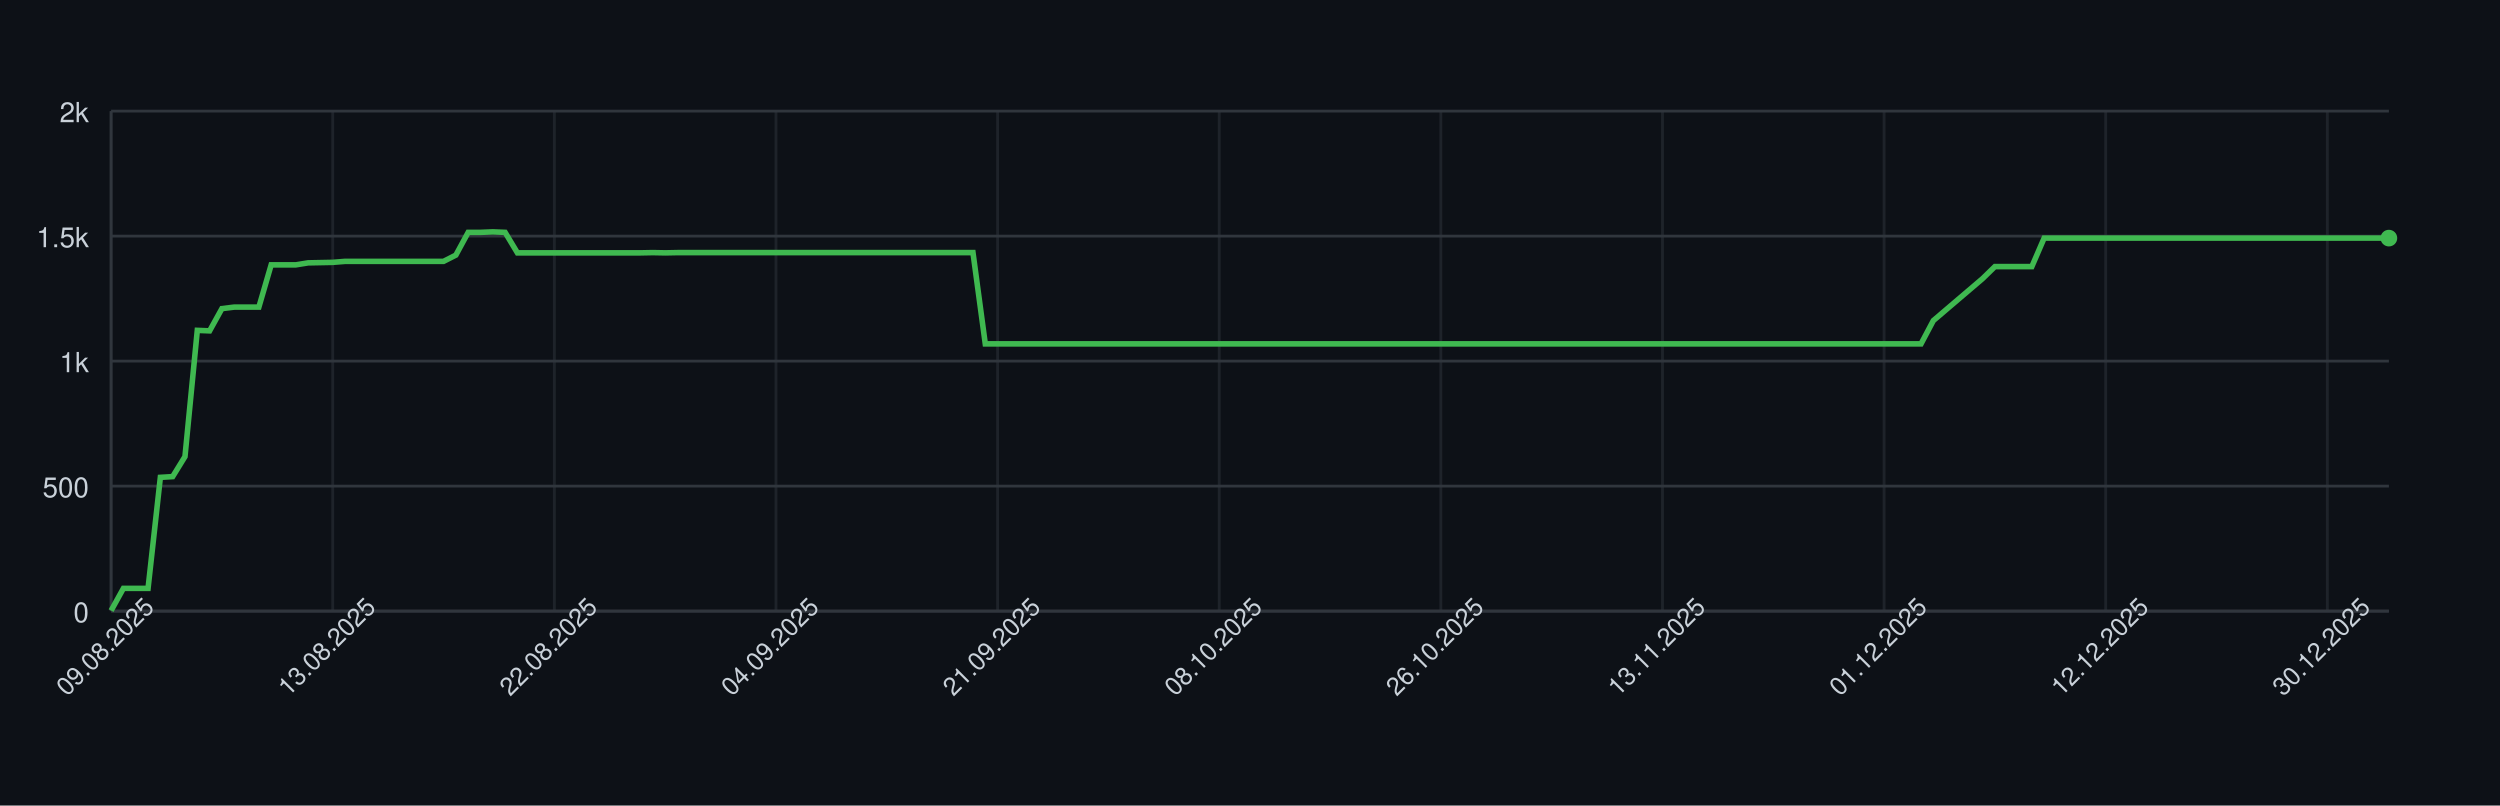
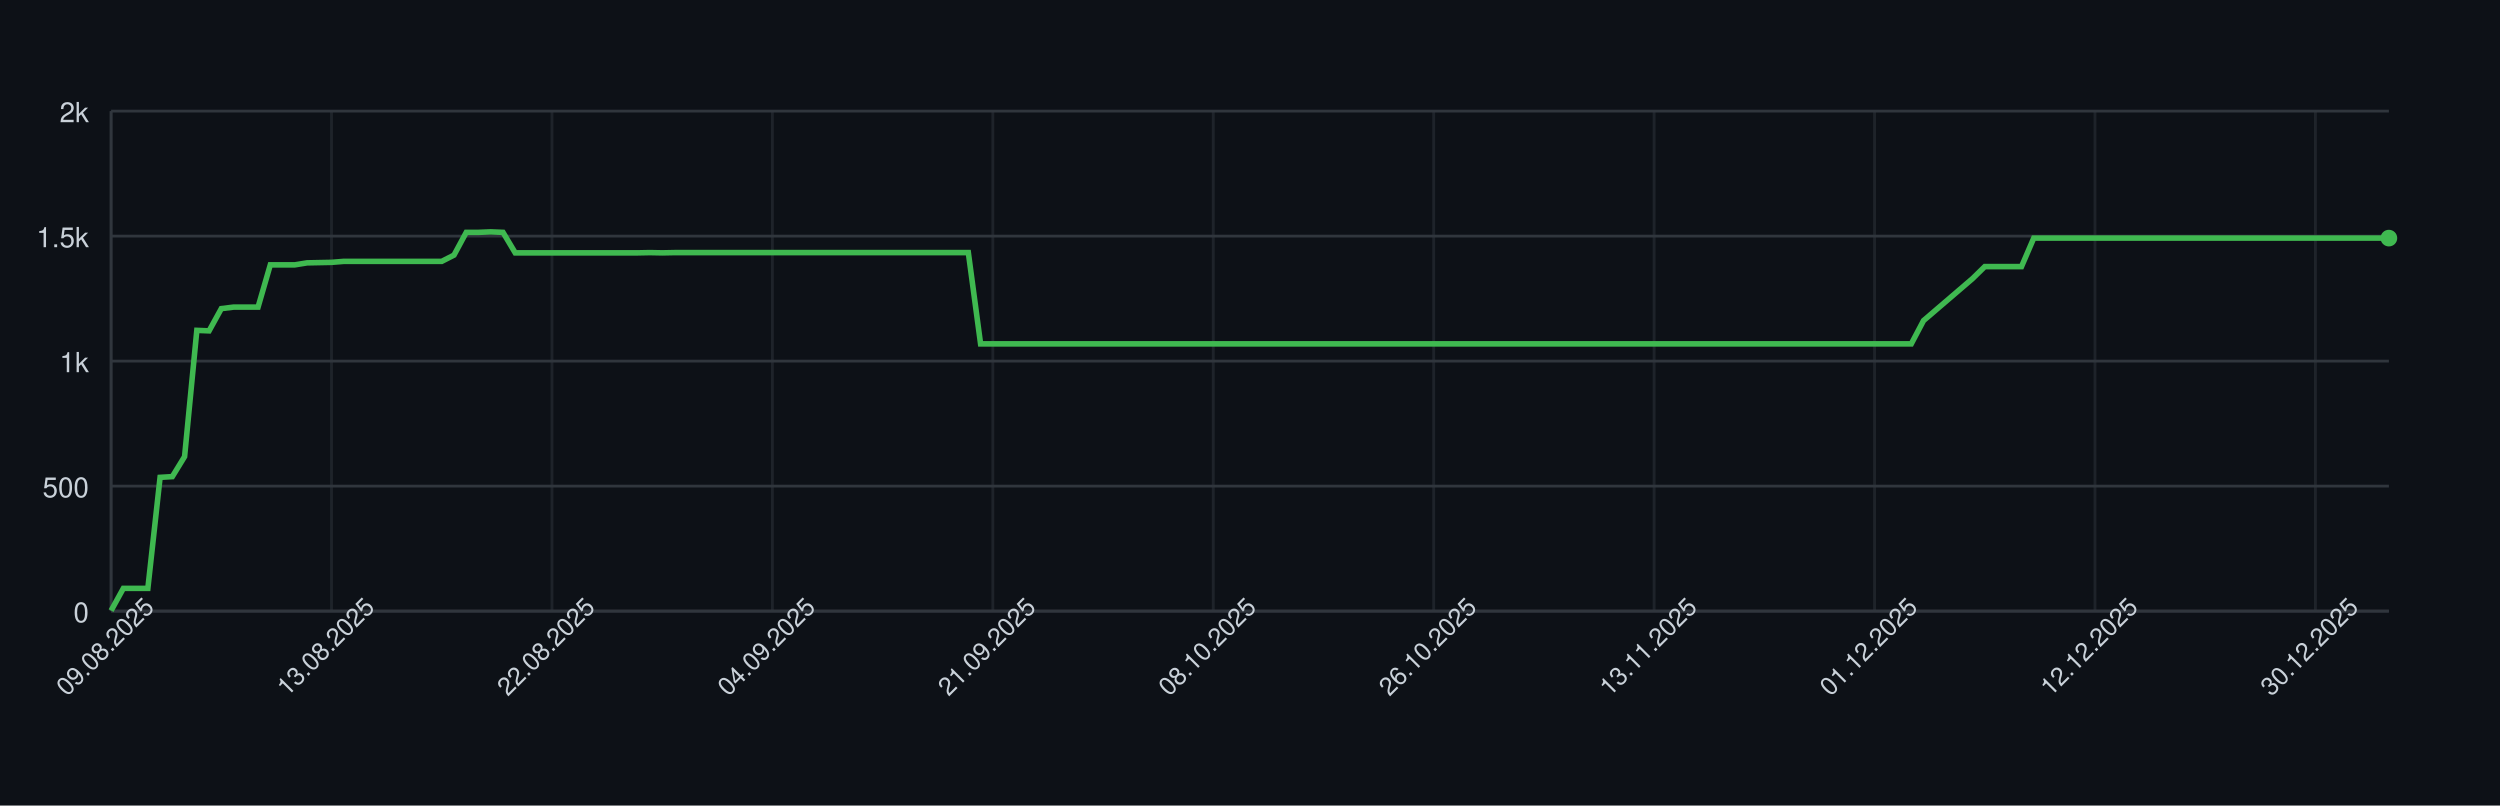
<svg xmlns="http://www.w3.org/2000/svg" width="900" height="290" style="font-family: -apple-system, BlinkMacSystemFont, 'Segoe UI', Helvetica, Arial, sans-serif;">
  <rect width="100%" height="100%" fill="#0d1117" />
  <g>
    <line x1="40" y1="220.00" x2="860" y2="220.00" stroke="#30363d" />
    <text x="32" y="224.00" font-size="10" fill="#c9d1d9" text-anchor="end">0</text>
    <line x1="40" y1="175.00" x2="860" y2="175.00" stroke="#30363d" />
    <text x="32" y="179.00" font-size="10" fill="#c9d1d9" text-anchor="end">500</text>
    <line x1="40" y1="130.00" x2="860" y2="130.00" stroke="#30363d" />
    <text x="32" y="134.00" font-size="10" fill="#c9d1d9" text-anchor="end">1k</text>
    <line x1="40" y1="85.00" x2="860" y2="85.00" stroke="#30363d" />
    <text x="32" y="89.00" font-size="10" fill="#c9d1d9" text-anchor="end">1.5k</text>
    <line x1="40" y1="40.00" x2="860" y2="40.00" stroke="#30363d" />
    <text x="32" y="44.00" font-size="10" fill="#c9d1d9" text-anchor="end">2k</text>
    <line x1="40.00" y1="40" x2="40.00" y2="220" stroke="#30363d" opacity="0.5" />
-     <line x1="119.78" y1="40" x2="119.78" y2="220" stroke="#30363d" opacity="0.5" />
-     <line x1="199.57" y1="40" x2="199.57" y2="220" stroke="#30363d" opacity="0.5" />
-     <line x1="279.35" y1="40" x2="279.35" y2="220" stroke="#30363d" opacity="0.5" />
-     <line x1="359.14" y1="40" x2="359.14" y2="220" stroke="#30363d" opacity="0.5" />
-     <line x1="438.92" y1="40" x2="438.92" y2="220" stroke="#30363d" opacity="0.5" />
-     <line x1="518.70" y1="40" x2="518.70" y2="220" stroke="#30363d" opacity="0.5" />
-     <line x1="598.49" y1="40" x2="598.49" y2="220" stroke="#30363d" opacity="0.5" />
-     <line x1="678.27" y1="40" x2="678.27" y2="220" stroke="#30363d" opacity="0.5" />
-     <line x1="758.05" y1="40" x2="758.05" y2="220" stroke="#30363d" opacity="0.5" />
-     <line x1="837.84" y1="40" x2="837.84" y2="220" stroke="#30363d" opacity="0.5" />
+     <line x1="119.35" y1="40" x2="119.35" y2="220" stroke="#30363d" opacity="0.5" />
+     <line x1="198.71" y1="40" x2="198.71" y2="220" stroke="#30363d" opacity="0.5" />
+     <line x1="278.06" y1="40" x2="278.06" y2="220" stroke="#30363d" opacity="0.5" />
+     <line x1="357.42" y1="40" x2="357.42" y2="220" stroke="#30363d" opacity="0.5" />
+     <line x1="436.77" y1="40" x2="436.77" y2="220" stroke="#30363d" opacity="0.5" />
+     <line x1="516.13" y1="40" x2="516.13" y2="220" stroke="#30363d" opacity="0.5" />
+     <line x1="595.48" y1="40" x2="595.48" y2="220" stroke="#30363d" opacity="0.5" />
+     <line x1="674.84" y1="40" x2="674.84" y2="220" stroke="#30363d" opacity="0.5" />
+     <line x1="754.19" y1="40" x2="754.19" y2="220" stroke="#30363d" opacity="0.5" />
+     <line x1="833.55" y1="40" x2="833.55" y2="220" stroke="#30363d" opacity="0.5" />
    <line x1="40" y1="220" x2="860" y2="220" stroke="#30363d" />
    <line x1="40" y1="40" x2="40" y2="220" stroke="#30363d" />
-     <path d="M 40.00 219.82 L 44.43 211.81 L 48.86 211.81 L 53.30 211.81 L 57.73 171.85 L 62.16 171.58 L 66.59 164.38 L 71.03 118.93 L 75.46 119.11 L 79.89 111.10 L 84.32 110.56 L 88.76 110.56 L 93.19 110.56 L 97.62 95.35 L 102.05 95.35 L 106.49 95.35 L 110.92 94.63 L 115.35 94.54 L 119.78 94.45 L 124.22 94.09 L 128.65 94.09 L 133.08 94.09 L 137.51 94.09 L 141.95 94.09 L 146.38 94.09 L 150.81 94.09 L 155.24 94.09 L 159.68 94.09 L 164.11 91.84 L 168.54 83.65 L 172.97 83.65 L 177.41 83.47 L 181.84 83.65 L 186.27 91.03 L 190.70 91.03 L 195.14 91.03 L 199.57 91.03 L 204.00 91.03 L 208.43 91.03 L 212.86 91.03 L 217.30 91.03 L 221.73 91.03 L 226.16 91.03 L 230.59 91.03 L 235.03 90.94 L 239.46 91.03 L 243.89 90.94 L 248.32 90.94 L 252.76 90.94 L 257.19 90.94 L 261.62 90.94 L 266.05 90.94 L 270.49 90.94 L 274.92 90.94 L 279.35 90.94 L 283.78 90.94 L 288.22 90.94 L 292.65 90.94 L 297.08 90.94 L 301.51 90.94 L 305.95 90.94 L 310.38 90.94 L 314.81 90.94 L 319.24 90.94 L 323.68 90.94 L 328.11 90.94 L 332.54 90.94 L 336.97 90.94 L 341.41 90.94 L 345.84 90.94 L 350.27 90.94 L 354.70 123.79 L 359.14 123.79 L 363.57 123.79 L 368.00 123.79 L 372.43 123.79 L 376.86 123.79 L 381.30 123.79 L 385.73 123.79 L 390.16 123.79 L 394.59 123.79 L 399.03 123.79 L 403.46 123.79 L 407.89 123.79 L 412.32 123.79 L 416.76 123.79 L 421.19 123.79 L 425.62 123.79 L 430.05 123.79 L 434.49 123.79 L 438.92 123.79 L 443.35 123.79 L 447.78 123.79 L 452.22 123.79 L 456.65 123.79 L 461.08 123.79 L 465.51 123.79 L 469.95 123.79 L 474.38 123.79 L 478.81 123.79 L 483.24 123.79 L 487.68 123.79 L 492.11 123.79 L 496.54 123.79 L 500.97 123.79 L 505.41 123.79 L 509.84 123.79 L 514.27 123.79 L 518.70 123.79 L 523.14 123.79 L 527.57 123.79 L 532.00 123.79 L 536.43 123.79 L 540.86 123.79 L 545.30 123.79 L 549.73 123.79 L 554.16 123.79 L 558.59 123.79 L 563.03 123.79 L 567.46 123.79 L 571.89 123.79 L 576.32 123.79 L 580.76 123.79 L 585.19 123.79 L 589.62 123.79 L 594.05 123.79 L 598.49 123.79 L 602.92 123.79 L 607.35 123.79 L 611.78 123.79 L 616.22 123.79 L 620.65 123.79 L 625.08 123.79 L 629.51 123.79 L 633.95 123.79 L 638.38 123.79 L 642.81 123.79 L 647.24 123.79 L 651.68 123.79 L 656.11 123.79 L 660.54 123.79 L 664.97 123.79 L 669.41 123.79 L 673.84 123.79 L 678.27 123.79 L 682.70 123.79 L 687.14 123.79 L 691.57 123.79 L 696.00 115.42 L 700.43 111.64 L 704.86 107.86 L 709.30 104.08 L 713.73 100.30 L 718.16 95.98 L 722.59 95.98 L 727.03 95.98 L 731.46 95.98 L 735.89 85.72 L 740.32 85.72 L 744.76 85.72 L 749.19 85.72 L 753.62 85.72 L 758.05 85.72 L 762.49 85.72 L 766.92 85.72 L 771.35 85.72 L 775.78 85.72 L 780.22 85.72 L 784.65 85.72 L 789.08 85.72 L 793.51 85.72 L 797.95 85.72 L 802.38 85.72 L 806.81 85.72 L 811.24 85.72 L 815.68 85.72 L 820.11 85.72 L 824.54 85.72 L 828.97 85.72 L 833.41 85.72 L 837.84 85.72 L 842.27 85.72 L 846.70 85.72 L 851.14 85.72 L 855.57 85.72 L 860.00 85.72" fill="none" stroke="#3fb950" stroke-width="2" />
+     <path d="M 40.00 219.82 L 44.41 211.81 L 48.82 211.81 L 53.23 211.81 L 57.63 171.85 L 62.04 171.58 L 66.45 164.38 L 70.86 118.93 L 75.27 119.11 L 79.68 111.10 L 84.09 110.56 L 88.49 110.56 L 92.90 110.56 L 97.31 95.35 L 101.72 95.35 L 106.13 95.35 L 110.54 94.63 L 114.95 94.54 L 119.35 94.45 L 123.76 94.09 L 128.17 94.09 L 132.58 94.09 L 136.99 94.09 L 141.40 94.09 L 145.81 94.09 L 150.22 94.09 L 154.62 94.09 L 159.03 94.09 L 163.44 91.84 L 167.85 83.65 L 172.26 83.65 L 176.67 83.47 L 181.08 83.65 L 185.48 91.03 L 189.89 91.03 L 194.30 91.03 L 198.71 91.03 L 203.12 91.03 L 207.53 91.03 L 211.94 91.03 L 216.34 91.03 L 220.75 91.03 L 225.16 91.03 L 229.57 91.03 L 233.98 90.94 L 238.39 91.03 L 242.80 90.94 L 247.20 90.94 L 251.61 90.94 L 256.02 90.94 L 260.43 90.94 L 264.84 90.94 L 269.25 90.94 L 273.66 90.94 L 278.06 90.94 L 282.47 90.94 L 286.88 90.94 L 291.29 90.94 L 295.70 90.94 L 300.11 90.94 L 304.52 90.94 L 308.92 90.94 L 313.33 90.94 L 317.74 90.94 L 322.15 90.94 L 326.56 90.94 L 330.97 90.94 L 335.38 90.94 L 339.78 90.94 L 344.19 90.94 L 348.60 90.94 L 353.01 123.79 L 357.42 123.79 L 361.83 123.79 L 366.24 123.79 L 370.65 123.79 L 375.05 123.79 L 379.46 123.79 L 383.87 123.79 L 388.28 123.79 L 392.69 123.79 L 397.10 123.79 L 401.51 123.79 L 405.91 123.79 L 410.32 123.79 L 414.73 123.79 L 419.14 123.79 L 423.55 123.79 L 427.96 123.79 L 432.37 123.79 L 436.77 123.79 L 441.18 123.79 L 445.59 123.79 L 450.00 123.79 L 454.41 123.79 L 458.82 123.79 L 463.23 123.79 L 467.63 123.79 L 472.04 123.79 L 476.45 123.79 L 480.86 123.79 L 485.27 123.79 L 489.68 123.79 L 494.09 123.79 L 498.49 123.79 L 502.90 123.79 L 507.31 123.79 L 511.72 123.79 L 516.13 123.79 L 520.54 123.79 L 524.95 123.79 L 529.35 123.79 L 533.76 123.79 L 538.17 123.79 L 542.58 123.79 L 546.99 123.79 L 551.40 123.79 L 555.81 123.79 L 560.22 123.79 L 564.62 123.79 L 569.03 123.79 L 573.44 123.79 L 577.85 123.79 L 582.26 123.79 L 586.67 123.79 L 591.08 123.79 L 595.48 123.79 L 599.89 123.79 L 604.30 123.79 L 608.71 123.79 L 613.12 123.79 L 617.53 123.79 L 621.94 123.79 L 626.34 123.79 L 630.75 123.79 L 635.16 123.79 L 639.57 123.79 L 643.98 123.79 L 648.39 123.79 L 652.80 123.79 L 657.20 123.79 L 661.61 123.79 L 666.02 123.79 L 670.43 123.79 L 674.84 123.79 L 679.25 123.79 L 683.66 123.79 L 688.06 123.79 L 692.47 115.42 L 696.88 111.64 L 701.29 107.86 L 705.70 104.08 L 710.11 100.30 L 714.52 95.98 L 718.92 95.98 L 723.33 95.98 L 727.74 95.98 L 732.15 85.72 L 736.56 85.72 L 740.97 85.72 L 745.38 85.72 L 749.78 85.72 L 754.19 85.72 L 758.60 85.72 L 763.01 85.72 L 767.42 85.72 L 771.83 85.72 L 776.24 85.72 L 780.65 85.72 L 785.05 85.72 L 789.46 85.72 L 793.87 85.72 L 798.28 85.72 L 802.69 85.72 L 807.10 85.72 L 811.51 85.72 L 815.91 85.72 L 820.32 85.72 L 824.73 85.72 L 829.14 85.72 L 833.55 85.72 L 837.96 85.72 L 842.37 85.72 L 846.77 85.72 L 851.18 85.72 L 855.59 85.72 L 860.00 85.72" fill="none" stroke="#3fb950" stroke-width="2" />
    <circle cx="860.00" cy="85.72" r="3" fill="#3fb950" />
    <text x="40.00" y="235.00" font-size="9" fill="#c9d1d9" text-anchor="middle" transform="rotate(-45 40.00 235.00)">09.08.2025</text>
-     <text x="119.78" y="235.00" font-size="9" fill="#c9d1d9" text-anchor="middle" transform="rotate(-45 119.78 235.00)">13.08.2025</text>
-     <text x="199.57" y="235.00" font-size="9" fill="#c9d1d9" text-anchor="middle" transform="rotate(-45 199.57 235.00)">22.08.2025</text>
-     <text x="279.35" y="235.00" font-size="9" fill="#c9d1d9" text-anchor="middle" transform="rotate(-45 279.35 235.00)">04.09.2025</text>
-     <text x="359.14" y="235.00" font-size="9" fill="#c9d1d9" text-anchor="middle" transform="rotate(-45 359.14 235.00)">21.09.2025</text>
-     <text x="438.92" y="235.00" font-size="9" fill="#c9d1d9" text-anchor="middle" transform="rotate(-45 438.92 235.00)">08.10.2025</text>
-     <text x="518.70" y="235.00" font-size="9" fill="#c9d1d9" text-anchor="middle" transform="rotate(-45 518.70 235.00)">26.10.2025</text>
-     <text x="598.49" y="235.00" font-size="9" fill="#c9d1d9" text-anchor="middle" transform="rotate(-45 598.49 235.00)">13.11.2025</text>
-     <text x="678.27" y="235.00" font-size="9" fill="#c9d1d9" text-anchor="middle" transform="rotate(-45 678.27 235.00)">01.12.2025</text>
-     <text x="758.05" y="235.00" font-size="9" fill="#c9d1d9" text-anchor="middle" transform="rotate(-45 758.05 235.00)">12.12.2025</text>
-     <text x="837.84" y="235.00" font-size="9" fill="#c9d1d9" text-anchor="middle" transform="rotate(-45 837.84 235.00)">30.12.2025</text>
+     <text x="119.35" y="235.00" font-size="9" fill="#c9d1d9" text-anchor="middle" transform="rotate(-45 119.35 235.00)">13.08.2025</text>
+     <text x="198.71" y="235.00" font-size="9" fill="#c9d1d9" text-anchor="middle" transform="rotate(-45 198.71 235.00)">22.08.2025</text>
+     <text x="278.06" y="235.00" font-size="9" fill="#c9d1d9" text-anchor="middle" transform="rotate(-45 278.06 235.00)">04.09.2025</text>
+     <text x="357.42" y="235.00" font-size="9" fill="#c9d1d9" text-anchor="middle" transform="rotate(-45 357.42 235.00)">21.09.2025</text>
+     <text x="436.77" y="235.00" font-size="9" fill="#c9d1d9" text-anchor="middle" transform="rotate(-45 436.77 235.00)">08.10.2025</text>
+     <text x="516.13" y="235.00" font-size="9" fill="#c9d1d9" text-anchor="middle" transform="rotate(-45 516.13 235.00)">26.10.2025</text>
+     <text x="595.48" y="235.00" font-size="9" fill="#c9d1d9" text-anchor="middle" transform="rotate(-45 595.48 235.00)">13.11.2025</text>
+     <text x="674.84" y="235.00" font-size="9" fill="#c9d1d9" text-anchor="middle" transform="rotate(-45 674.84 235.00)">01.12.2025</text>
+     <text x="754.19" y="235.00" font-size="9" fill="#c9d1d9" text-anchor="middle" transform="rotate(-45 754.19 235.00)">12.12.2025</text>
+     <text x="833.55" y="235.00" font-size="9" fill="#c9d1d9" text-anchor="middle" transform="rotate(-45 833.55 235.00)">30.12.2025</text>
  </g>
</svg>
